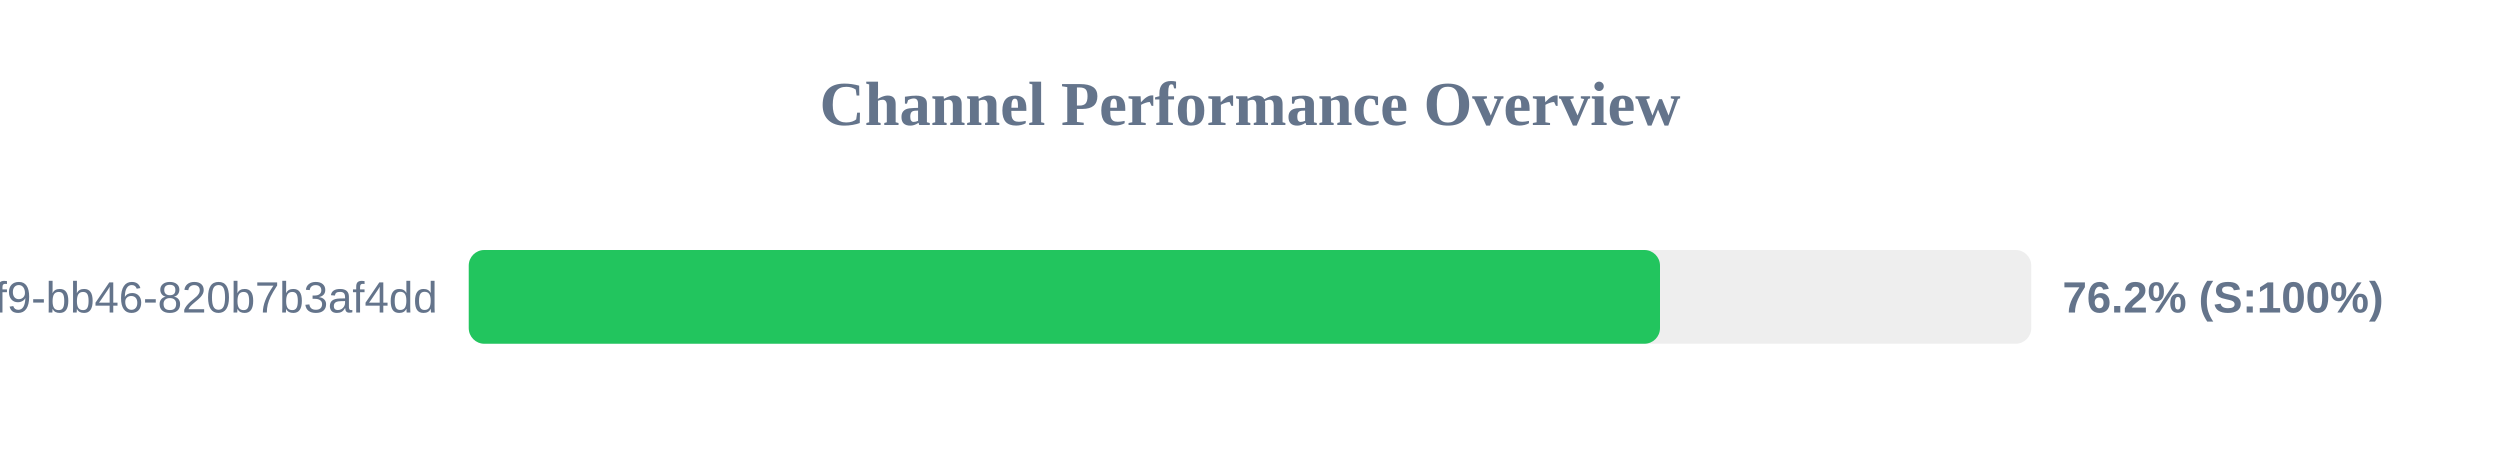
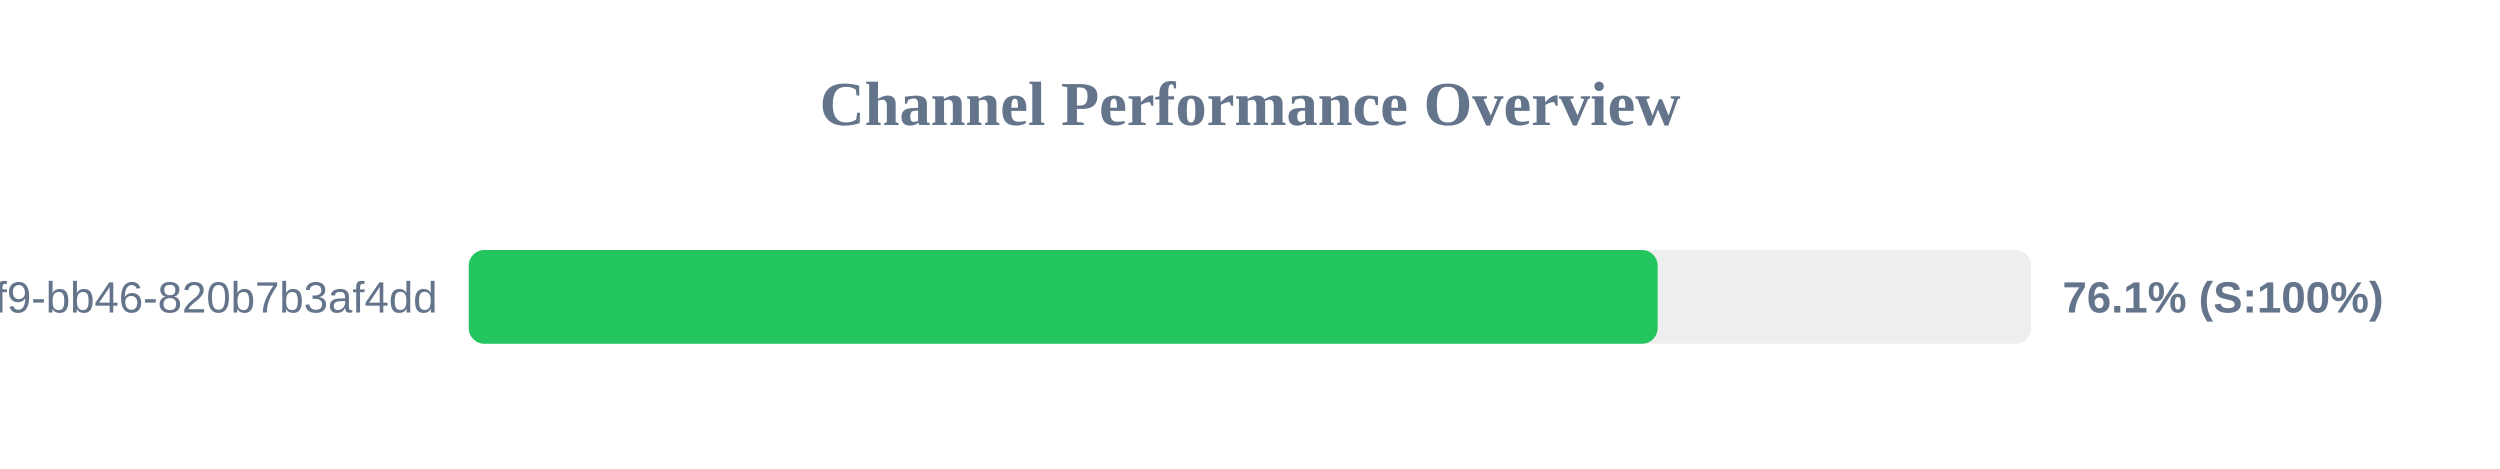
<svg xmlns="http://www.w3.org/2000/svg" width="800" height="150" version="1.1">
  <style>
        .row { font: 14px Arial; fill: #64748b; }
        .score { font: bold 14px Arial; fill: #64748b; }
    </style>
  <text x="400" y="40" text-anchor="middle" font-size="20px" font-weight="bold" fill="#64748b">Channel Performance Overview</text>
  <rect x="150" y="80" width="500" height="30" fill="#eee" rx="5" />
-   <rect x="150" y="80" width="381.2" height="30" fill="#22c55e" rx="5" />
+   <rect x="150" y="80" width="380.45" height="30" fill="#22c55e" rx="5" />
  <text x="140" y="100" text-anchor="end" class="row">?uuid=80b2ac81-ba69-41f9-bb46-820b7b3af4dd</text>
-   <text x="660" y="100" text-anchor="start" class="score">76.2% (S:100%)</text>
+   <text x="660" y="100" text-anchor="start" class="score">76.1% (S:100%)</text>
</svg>
